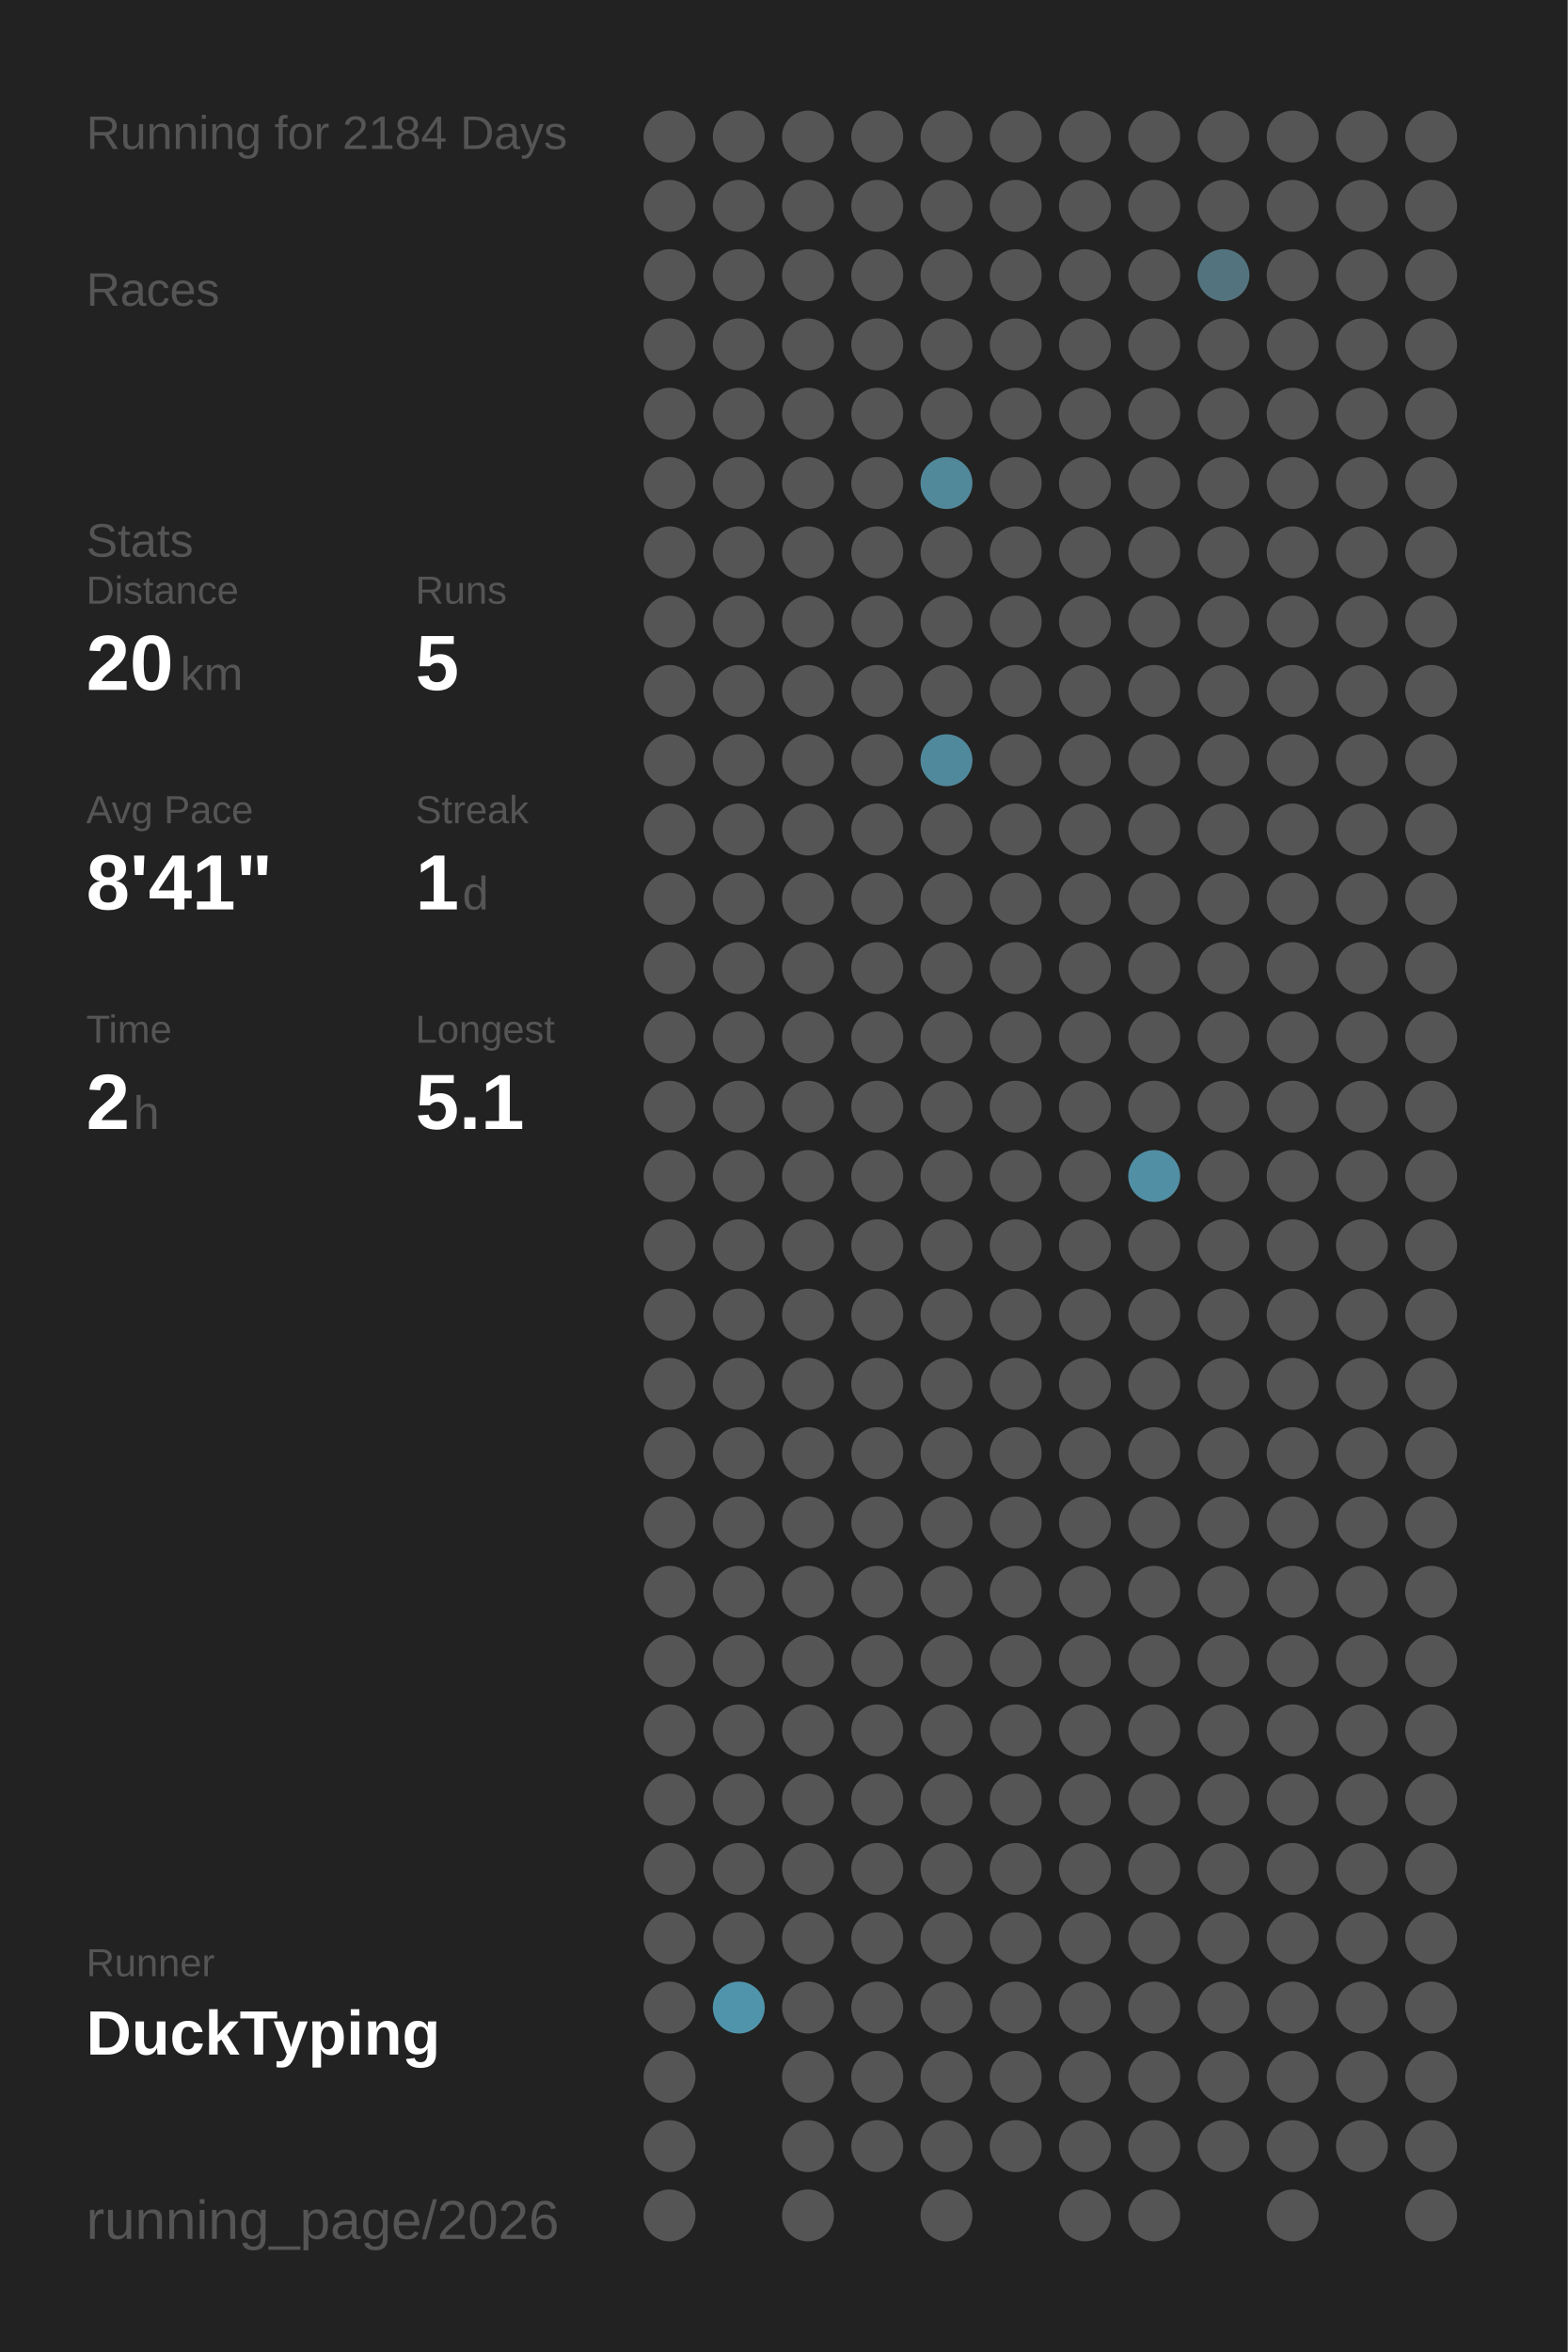
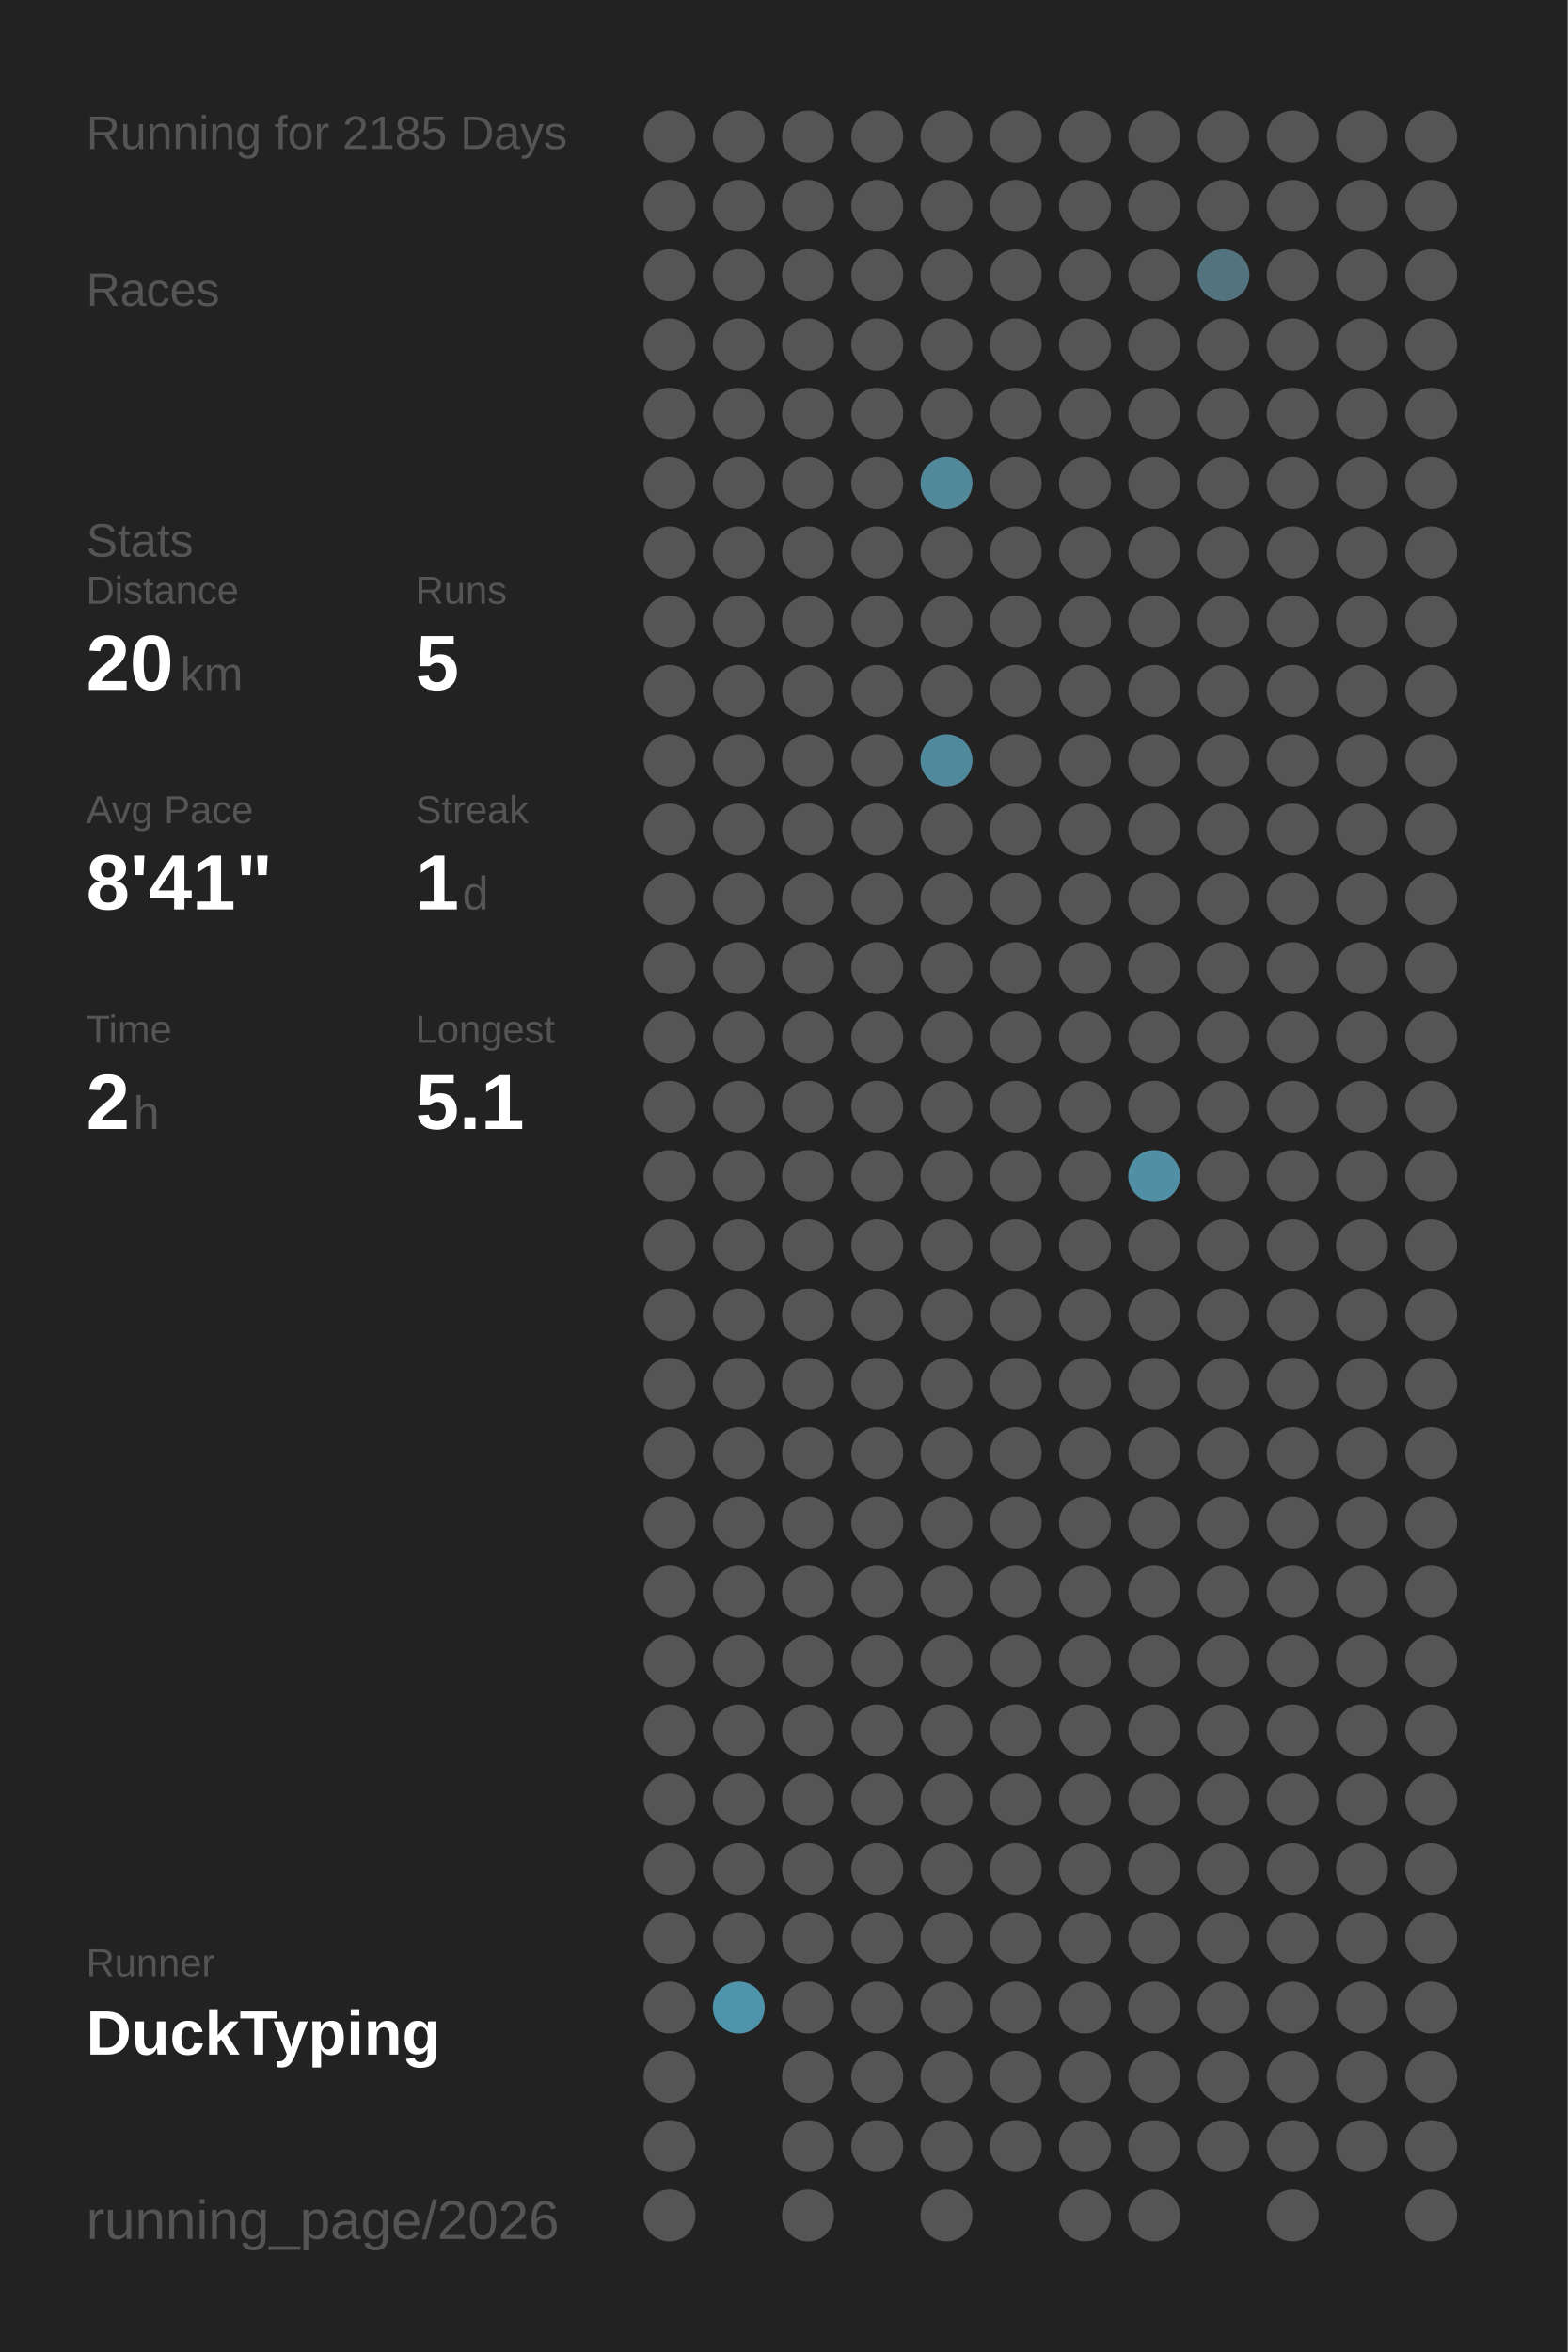
<svg xmlns="http://www.w3.org/2000/svg" baseProfile="full" height="300mm" version="1.1" viewBox="0,0,200,300" width="200mm">
  <defs />
  <rect fill="#222222" height="300" width="200" x="0" y="0" />
-   <text fill="#555555" style="font-size:6px; font-family:Arial;" x="11" y="19">Running for 2184 Days</text>
+   <text fill="#555555" style="font-size:6px; font-family:Arial;" x="11" y="19">Running for 2185 Days</text>
  <text fill="#555555" style="font-size:6px; font-family:Arial;" x="11" y="39">Races</text>
  <text fill="#555555" style="font-size:6px; font-family:Arial;" x="11" y="71">Stats</text>
  <text fill="#555555" style="font-size:5px; font-family:Arial;" x="11" y="77">Distance</text>
  <text fill="#FFFFFF" style="font-size:10px; font-family:Arial; font-weight:bold;" x="11" y="88">20</text>
  <text fill="#555555" style="font-size:6px; font-family:Arial;" x="23" y="88">km</text>
  <text fill="#555555" style="font-size:5px; font-family:Arial;" x="53" y="77">Runs</text>
  <text fill="#FFFFFF" style="font-size:10px; font-family:Arial; font-weight:bold;" x="53" y="88">5</text>
  <text fill="#555555" style="font-size:5px; font-family:Arial;" x="11" y="105">Avg Pace</text>
  <text fill="#FFFFFF" style="font-size:10px; font-family:Arial; font-weight:bold;" x="11" y="116">8'41"</text>
  <text fill="#555555" style="font-size:5px; font-family:Arial;" x="53" y="105">Streak</text>
  <text fill="#FFFFFF" style="font-size:10px; font-family:Arial; font-weight:bold;" x="53" y="116">1</text>
  <text fill="#555555" style="font-size:6px; font-family:Arial;" x="59" y="116">d</text>
  <text fill="#555555" style="font-size:5px; font-family:Arial;" x="11" y="133">Time</text>
  <text fill="#FFFFFF" style="font-size:10px; font-family:Arial; font-weight:bold;" x="11" y="144">2</text>
  <text fill="#555555" style="font-size:6px; font-family:Arial;" x="17" y="144">h</text>
  <text fill="#555555" style="font-size:5px; font-family:Arial;" x="53" y="133">Longest</text>
  <text fill="#FFFFFF" style="font-size:10px; font-family:Arial; font-weight:bold;" x="53" y="144">5.1</text>
  <text fill="#555555" style="font-size:5px; font-family:Arial;" x="11" y="252.065">Runner</text>
  <text fill="#FFFFFF" style="font-size:8px; font-family:Arial; font-weight:bold;" x="11" y="262.065">DuckTyping</text>
  <text fill="#555555" style="font-size:7px; font-family:Arial;" x="11" y="285.581">running_page/2026</text>
  <circle cx="85.417" cy="17.419" fill="#555555" r="3.312" />
  <circle cx="85.417" cy="26.258" fill="#555555" r="3.312" />
  <circle cx="85.417" cy="35.097" fill="#555555" r="3.312" />
  <circle cx="85.417" cy="43.935" fill="#555555" r="3.312" />
  <circle cx="85.417" cy="52.774" fill="#555555" r="3.312" />
  <circle cx="85.417" cy="61.613" fill="#555555" r="3.312" />
  <circle cx="85.417" cy="70.452" fill="#555555" r="3.312" />
  <circle cx="85.417" cy="79.29" fill="#555555" r="3.312" />
  <circle cx="85.417" cy="88.129" fill="#555555" r="3.312" />
  <circle cx="85.417" cy="96.968" fill="#555555" r="3.312" />
  <circle cx="85.417" cy="105.806" fill="#555555" r="3.312" />
  <circle cx="85.417" cy="114.645" fill="#555555" r="3.312" />
  <circle cx="85.417" cy="123.484" fill="#555555" r="3.312" />
  <circle cx="85.417" cy="132.323" fill="#555555" r="3.312" />
  <circle cx="85.417" cy="141.161" fill="#555555" r="3.312" />
  <circle cx="85.417" cy="150" fill="#555555" r="3.312" />
  <circle cx="85.417" cy="158.839" fill="#555555" r="3.312" />
  <circle cx="85.417" cy="167.677" fill="#555555" r="3.312" />
  <circle cx="85.417" cy="176.516" fill="#555555" r="3.312" />
  <circle cx="85.417" cy="185.355" fill="#555555" r="3.312" />
  <circle cx="85.417" cy="194.194" fill="#555555" r="3.312" />
  <circle cx="85.417" cy="203.032" fill="#555555" r="3.312" />
  <circle cx="85.417" cy="211.871" fill="#555555" r="3.312" />
  <circle cx="85.417" cy="220.71" fill="#555555" r="3.312" />
  <circle cx="85.417" cy="229.548" fill="#555555" r="3.312" />
  <circle cx="85.417" cy="238.387" fill="#555555" r="3.312" />
  <circle cx="85.417" cy="247.226" fill="#555555" r="3.312" />
  <circle cx="85.417" cy="256.065" fill="#555555" r="3.312" />
  <circle cx="85.417" cy="264.903" fill="#555555" r="3.312" />
  <circle cx="85.417" cy="273.742" fill="#555555" r="3.312" />
  <circle cx="85.417" cy="282.581" fill="#555555" r="3.312" />
  <circle cx="94.25" cy="17.419" fill="#555555" r="3.312" />
  <circle cx="94.25" cy="26.258" fill="#555555" r="3.312" />
  <circle cx="94.25" cy="35.097" fill="#555555" r="3.312" />
  <circle cx="94.25" cy="43.935" fill="#555555" r="3.312" />
  <circle cx="94.25" cy="52.774" fill="#555555" r="3.312" />
  <circle cx="94.25" cy="61.613" fill="#555555" r="3.312" />
  <circle cx="94.25" cy="70.452" fill="#555555" r="3.312" />
  <circle cx="94.25" cy="79.29" fill="#555555" r="3.312" />
  <circle cx="94.25" cy="88.129" fill="#555555" r="3.312" />
  <circle cx="94.25" cy="96.968" fill="#555555" r="3.312" />
  <circle cx="94.25" cy="105.806" fill="#555555" r="3.312" />
  <circle cx="94.25" cy="114.645" fill="#555555" r="3.312" />
  <circle cx="94.25" cy="123.484" fill="#555555" r="3.312" />
  <circle cx="94.25" cy="132.323" fill="#555555" r="3.312" />
  <circle cx="94.25" cy="141.161" fill="#555555" r="3.312" />
  <circle cx="94.25" cy="150" fill="#555555" r="3.312" />
  <circle cx="94.25" cy="158.839" fill="#555555" r="3.312" />
  <circle cx="94.25" cy="167.677" fill="#555555" r="3.312" />
  <circle cx="94.25" cy="176.516" fill="#555555" r="3.312" />
  <circle cx="94.25" cy="185.355" fill="#555555" r="3.312" />
  <circle cx="94.25" cy="194.194" fill="#555555" r="3.312" />
  <circle cx="94.25" cy="203.032" fill="#555555" r="3.312" />
  <circle cx="94.25" cy="211.871" fill="#555555" r="3.312" />
  <circle cx="94.25" cy="220.71" fill="#555555" r="3.312" />
  <circle cx="94.25" cy="229.548" fill="#555555" r="3.312" />
  <circle cx="94.25" cy="238.387" fill="#555555" r="3.312" />
  <circle cx="94.25" cy="247.226" fill="#555555" r="3.312" />
  <circle cx="94.25" cy="256.065" fill="#5094ab" r="3.312" />
  <circle cx="103.083" cy="17.419" fill="#555555" r="3.312" />
  <circle cx="103.083" cy="26.258" fill="#555555" r="3.312" />
  <circle cx="103.083" cy="35.097" fill="#555555" r="3.312" />
  <circle cx="103.083" cy="43.935" fill="#555555" r="3.312" />
  <circle cx="103.083" cy="52.774" fill="#555555" r="3.312" />
  <circle cx="103.083" cy="61.613" fill="#555555" r="3.312" />
  <circle cx="103.083" cy="70.452" fill="#555555" r="3.312" />
  <circle cx="103.083" cy="79.29" fill="#555555" r="3.312" />
  <circle cx="103.083" cy="88.129" fill="#555555" r="3.312" />
  <circle cx="103.083" cy="96.968" fill="#555555" r="3.312" />
  <circle cx="103.083" cy="105.806" fill="#555555" r="3.312" />
  <circle cx="103.083" cy="114.645" fill="#555555" r="3.312" />
  <circle cx="103.083" cy="123.484" fill="#555555" r="3.312" />
  <circle cx="103.083" cy="132.323" fill="#555555" r="3.312" />
  <circle cx="103.083" cy="141.161" fill="#555555" r="3.312" />
  <circle cx="103.083" cy="150" fill="#555555" r="3.312" />
  <circle cx="103.083" cy="158.839" fill="#555555" r="3.312" />
  <circle cx="103.083" cy="167.677" fill="#555555" r="3.312" />
  <circle cx="103.083" cy="176.516" fill="#555555" r="3.312" />
  <circle cx="103.083" cy="185.355" fill="#555555" r="3.312" />
  <circle cx="103.083" cy="194.194" fill="#555555" r="3.312" />
  <circle cx="103.083" cy="203.032" fill="#555555" r="3.312" />
  <circle cx="103.083" cy="211.871" fill="#555555" r="3.312" />
  <circle cx="103.083" cy="220.71" fill="#555555" r="3.312" />
  <circle cx="103.083" cy="229.548" fill="#555555" r="3.312" />
  <circle cx="103.083" cy="238.387" fill="#555555" r="3.312" />
  <circle cx="103.083" cy="247.226" fill="#555555" r="3.312" />
  <circle cx="103.083" cy="256.065" fill="#555555" r="3.312" />
  <circle cx="103.083" cy="264.903" fill="#555555" r="3.312" />
  <circle cx="103.083" cy="273.742" fill="#555555" r="3.312" />
  <circle cx="103.083" cy="282.581" fill="#555555" r="3.312" />
  <circle cx="111.917" cy="17.419" fill="#555555" r="3.312" />
  <circle cx="111.917" cy="26.258" fill="#555555" r="3.312" />
  <circle cx="111.917" cy="35.097" fill="#555555" r="3.312" />
  <circle cx="111.917" cy="43.935" fill="#555555" r="3.312" />
  <circle cx="111.917" cy="52.774" fill="#555555" r="3.312" />
  <circle cx="111.917" cy="61.613" fill="#555555" r="3.312" />
  <circle cx="111.917" cy="70.452" fill="#555555" r="3.312" />
  <circle cx="111.917" cy="79.29" fill="#555555" r="3.312" />
  <circle cx="111.917" cy="88.129" fill="#555555" r="3.312" />
  <circle cx="111.917" cy="96.968" fill="#555555" r="3.312" />
  <circle cx="111.917" cy="105.806" fill="#555555" r="3.312" />
  <circle cx="111.917" cy="114.645" fill="#555555" r="3.312" />
  <circle cx="111.917" cy="123.484" fill="#555555" r="3.312" />
  <circle cx="111.917" cy="132.323" fill="#555555" r="3.312" />
  <circle cx="111.917" cy="141.161" fill="#555555" r="3.312" />
  <circle cx="111.917" cy="150" fill="#555555" r="3.312" />
  <circle cx="111.917" cy="158.839" fill="#555555" r="3.312" />
  <circle cx="111.917" cy="167.677" fill="#555555" r="3.312" />
  <circle cx="111.917" cy="176.516" fill="#555555" r="3.312" />
  <circle cx="111.917" cy="185.355" fill="#555555" r="3.312" />
  <circle cx="111.917" cy="194.194" fill="#555555" r="3.312" />
  <circle cx="111.917" cy="203.032" fill="#555555" r="3.312" />
  <circle cx="111.917" cy="211.871" fill="#555555" r="3.312" />
  <circle cx="111.917" cy="220.71" fill="#555555" r="3.312" />
  <circle cx="111.917" cy="229.548" fill="#555555" r="3.312" />
  <circle cx="111.917" cy="238.387" fill="#555555" r="3.312" />
  <circle cx="111.917" cy="247.226" fill="#555555" r="3.312" />
  <circle cx="111.917" cy="256.065" fill="#555555" r="3.312" />
  <circle cx="111.917" cy="264.903" fill="#555555" r="3.312" />
  <circle cx="111.917" cy="273.742" fill="#555555" r="3.312" />
  <circle cx="120.75" cy="17.419" fill="#555555" r="3.312" />
  <circle cx="120.75" cy="26.258" fill="#555555" r="3.312" />
  <circle cx="120.75" cy="35.097" fill="#555555" r="3.312" />
  <circle cx="120.75" cy="43.935" fill="#555555" r="3.312" />
  <circle cx="120.75" cy="52.774" fill="#555555" r="3.312" />
  <circle cx="120.75" cy="61.613" fill="#51889a" r="3.312" />
  <circle cx="120.75" cy="70.452" fill="#555555" r="3.312" />
  <circle cx="120.75" cy="79.29" fill="#555555" r="3.312" />
  <circle cx="120.75" cy="88.129" fill="#555555" r="3.312" />
  <circle cx="120.75" cy="96.968" fill="#51899c" r="3.312" />
  <circle cx="120.75" cy="105.806" fill="#555555" r="3.312" />
  <circle cx="120.75" cy="114.645" fill="#555555" r="3.312" />
  <circle cx="120.75" cy="123.484" fill="#555555" r="3.312" />
  <circle cx="120.75" cy="132.323" fill="#555555" r="3.312" />
  <circle cx="120.75" cy="141.161" fill="#555555" r="3.312" />
  <circle cx="120.75" cy="150" fill="#555555" r="3.312" />
  <circle cx="120.75" cy="158.839" fill="#555555" r="3.312" />
  <circle cx="120.75" cy="167.677" fill="#555555" r="3.312" />
  <circle cx="120.75" cy="176.516" fill="#555555" r="3.312" />
  <circle cx="120.75" cy="185.355" fill="#555555" r="3.312" />
  <circle cx="120.75" cy="194.194" fill="#555555" r="3.312" />
  <circle cx="120.75" cy="203.032" fill="#555555" r="3.312" />
  <circle cx="120.75" cy="211.871" fill="#555555" r="3.312" />
  <circle cx="120.75" cy="220.71" fill="#555555" r="3.312" />
  <circle cx="120.75" cy="229.548" fill="#555555" r="3.312" />
  <circle cx="120.75" cy="238.387" fill="#555555" r="3.312" />
  <circle cx="120.75" cy="247.226" fill="#555555" r="3.312" />
  <circle cx="120.75" cy="256.065" fill="#555555" r="3.312" />
  <circle cx="120.75" cy="264.903" fill="#555555" r="3.312" />
  <circle cx="120.75" cy="273.742" fill="#555555" r="3.312" />
  <circle cx="120.75" cy="282.581" fill="#555555" r="3.312" />
  <circle cx="129.583" cy="17.419" fill="#555555" r="3.312" />
  <circle cx="129.583" cy="26.258" fill="#555555" r="3.312" />
  <circle cx="129.583" cy="35.097" fill="#555555" r="3.312" />
  <circle cx="129.583" cy="43.935" fill="#555555" r="3.312" />
  <circle cx="129.583" cy="52.774" fill="#555555" r="3.312" />
  <circle cx="129.583" cy="61.613" fill="#555555" r="3.312" />
  <circle cx="129.583" cy="70.452" fill="#555555" r="3.312" />
  <circle cx="129.583" cy="79.29" fill="#555555" r="3.312" />
  <circle cx="129.583" cy="88.129" fill="#555555" r="3.312" />
  <circle cx="129.583" cy="96.968" fill="#555555" r="3.312" />
  <circle cx="129.583" cy="105.806" fill="#555555" r="3.312" />
  <circle cx="129.583" cy="114.645" fill="#555555" r="3.312" />
  <circle cx="129.583" cy="123.484" fill="#555555" r="3.312" />
  <circle cx="129.583" cy="132.323" fill="#555555" r="3.312" />
  <circle cx="129.583" cy="141.161" fill="#555555" r="3.312" />
  <circle cx="129.583" cy="150" fill="#555555" r="3.312" />
  <circle cx="129.583" cy="158.839" fill="#555555" r="3.312" />
  <circle cx="129.583" cy="167.677" fill="#555555" r="3.312" />
  <circle cx="129.583" cy="176.516" fill="#555555" r="3.312" />
  <circle cx="129.583" cy="185.355" fill="#555555" r="3.312" />
  <circle cx="129.583" cy="194.194" fill="#555555" r="3.312" />
  <circle cx="129.583" cy="203.032" fill="#555555" r="3.312" />
  <circle cx="129.583" cy="211.871" fill="#555555" r="3.312" />
  <circle cx="129.583" cy="220.71" fill="#555555" r="3.312" />
  <circle cx="129.583" cy="229.548" fill="#555555" r="3.312" />
  <circle cx="129.583" cy="238.387" fill="#555555" r="3.312" />
  <circle cx="129.583" cy="247.226" fill="#555555" r="3.312" />
  <circle cx="129.583" cy="256.065" fill="#555555" r="3.312" />
  <circle cx="129.583" cy="264.903" fill="#555555" r="3.312" />
  <circle cx="129.583" cy="273.742" fill="#555555" r="3.312" />
  <circle cx="138.417" cy="17.419" fill="#555555" r="3.312" />
  <circle cx="138.417" cy="26.258" fill="#555555" r="3.312" />
  <circle cx="138.417" cy="35.097" fill="#555555" r="3.312" />
  <circle cx="138.417" cy="43.935" fill="#555555" r="3.312" />
  <circle cx="138.417" cy="52.774" fill="#555555" r="3.312" />
  <circle cx="138.417" cy="61.613" fill="#555555" r="3.312" />
  <circle cx="138.417" cy="70.452" fill="#555555" r="3.312" />
  <circle cx="138.417" cy="79.29" fill="#555555" r="3.312" />
  <circle cx="138.417" cy="88.129" fill="#555555" r="3.312" />
  <circle cx="138.417" cy="96.968" fill="#555555" r="3.312" />
  <circle cx="138.417" cy="105.806" fill="#555555" r="3.312" />
  <circle cx="138.417" cy="114.645" fill="#555555" r="3.312" />
  <circle cx="138.417" cy="123.484" fill="#555555" r="3.312" />
  <circle cx="138.417" cy="132.323" fill="#555555" r="3.312" />
  <circle cx="138.417" cy="141.161" fill="#555555" r="3.312" />
  <circle cx="138.417" cy="150" fill="#555555" r="3.312" />
  <circle cx="138.417" cy="158.839" fill="#555555" r="3.312" />
  <circle cx="138.417" cy="167.677" fill="#555555" r="3.312" />
  <circle cx="138.417" cy="176.516" fill="#555555" r="3.312" />
  <circle cx="138.417" cy="185.355" fill="#555555" r="3.312" />
  <circle cx="138.417" cy="194.194" fill="#555555" r="3.312" />
  <circle cx="138.417" cy="203.032" fill="#555555" r="3.312" />
  <circle cx="138.417" cy="211.871" fill="#555555" r="3.312" />
  <circle cx="138.417" cy="220.71" fill="#555555" r="3.312" />
  <circle cx="138.417" cy="229.548" fill="#555555" r="3.312" />
  <circle cx="138.417" cy="238.387" fill="#555555" r="3.312" />
  <circle cx="138.417" cy="247.226" fill="#555555" r="3.312" />
  <circle cx="138.417" cy="256.065" fill="#555555" r="3.312" />
  <circle cx="138.417" cy="264.903" fill="#555555" r="3.312" />
  <circle cx="138.417" cy="273.742" fill="#555555" r="3.312" />
  <circle cx="138.417" cy="282.581" fill="#555555" r="3.312" />
  <circle cx="147.25" cy="17.419" fill="#555555" r="3.312" />
  <circle cx="147.25" cy="26.258" fill="#555555" r="3.312" />
  <circle cx="147.25" cy="35.097" fill="#555555" r="3.312" />
  <circle cx="147.25" cy="43.935" fill="#555555" r="3.312" />
  <circle cx="147.25" cy="52.774" fill="#555555" r="3.312" />
  <circle cx="147.25" cy="61.613" fill="#555555" r="3.312" />
  <circle cx="147.25" cy="70.452" fill="#555555" r="3.312" />
  <circle cx="147.25" cy="79.29" fill="#555555" r="3.312" />
  <circle cx="147.25" cy="88.129" fill="#555555" r="3.312" />
  <circle cx="147.25" cy="96.968" fill="#555555" r="3.312" />
  <circle cx="147.25" cy="105.806" fill="#555555" r="3.312" />
  <circle cx="147.25" cy="114.645" fill="#555555" r="3.312" />
  <circle cx="147.25" cy="123.484" fill="#555555" r="3.312" />
  <circle cx="147.25" cy="132.323" fill="#555555" r="3.312" />
  <circle cx="147.25" cy="141.161" fill="#555555" r="3.312" />
  <circle cx="147.25" cy="150" fill="#518fa5" r="3.312" />
  <circle cx="147.25" cy="158.839" fill="#555555" r="3.312" />
  <circle cx="147.25" cy="167.677" fill="#555555" r="3.312" />
  <circle cx="147.25" cy="176.516" fill="#555555" r="3.312" />
  <circle cx="147.25" cy="185.355" fill="#555555" r="3.312" />
  <circle cx="147.25" cy="194.194" fill="#555555" r="3.312" />
  <circle cx="147.25" cy="203.032" fill="#555555" r="3.312" />
  <circle cx="147.25" cy="211.871" fill="#555555" r="3.312" />
  <circle cx="147.25" cy="220.71" fill="#555555" r="3.312" />
  <circle cx="147.25" cy="229.548" fill="#555555" r="3.312" />
  <circle cx="147.25" cy="238.387" fill="#555555" r="3.312" />
  <circle cx="147.25" cy="247.226" fill="#555555" r="3.312" />
  <circle cx="147.25" cy="256.065" fill="#555555" r="3.312" />
  <circle cx="147.25" cy="264.903" fill="#555555" r="3.312" />
  <circle cx="147.25" cy="273.742" fill="#555555" r="3.312" />
  <circle cx="147.25" cy="282.581" fill="#555555" r="3.312" />
  <circle cx="156.083" cy="17.419" fill="#555555" r="3.312" />
  <circle cx="156.083" cy="26.258" fill="#555555" r="3.312" />
  <circle cx="156.083" cy="35.097" fill="#53747f" r="3.312" />
  <circle cx="156.083" cy="43.935" fill="#555555" r="3.312" />
  <circle cx="156.083" cy="52.774" fill="#555555" r="3.312" />
  <circle cx="156.083" cy="61.613" fill="#555555" r="3.312" />
  <circle cx="156.083" cy="70.452" fill="#555555" r="3.312" />
  <circle cx="156.083" cy="79.29" fill="#555555" r="3.312" />
  <circle cx="156.083" cy="88.129" fill="#555555" r="3.312" />
  <circle cx="156.083" cy="96.968" fill="#555555" r="3.312" />
  <circle cx="156.083" cy="105.806" fill="#555555" r="3.312" />
  <circle cx="156.083" cy="114.645" fill="#555555" r="3.312" />
  <circle cx="156.083" cy="123.484" fill="#555555" r="3.312" />
  <circle cx="156.083" cy="132.323" fill="#555555" r="3.312" />
  <circle cx="156.083" cy="141.161" fill="#555555" r="3.312" />
  <circle cx="156.083" cy="150" fill="#555555" r="3.312" />
  <circle cx="156.083" cy="158.839" fill="#555555" r="3.312" />
  <circle cx="156.083" cy="167.677" fill="#555555" r="3.312" />
  <circle cx="156.083" cy="176.516" fill="#555555" r="3.312" />
  <circle cx="156.083" cy="185.355" fill="#555555" r="3.312" />
  <circle cx="156.083" cy="194.194" fill="#555555" r="3.312" />
  <circle cx="156.083" cy="203.032" fill="#555555" r="3.312" />
  <circle cx="156.083" cy="211.871" fill="#555555" r="3.312" />
  <circle cx="156.083" cy="220.71" fill="#555555" r="3.312" />
  <circle cx="156.083" cy="229.548" fill="#555555" r="3.312" />
  <circle cx="156.083" cy="238.387" fill="#555555" r="3.312" />
  <circle cx="156.083" cy="247.226" fill="#555555" r="3.312" />
  <circle cx="156.083" cy="256.065" fill="#555555" r="3.312" />
  <circle cx="156.083" cy="264.903" fill="#555555" r="3.312" />
  <circle cx="156.083" cy="273.742" fill="#555555" r="3.312" />
  <circle cx="164.917" cy="17.419" fill="#555555" r="3.312" />
  <circle cx="164.917" cy="26.258" fill="#555555" r="3.312" />
  <circle cx="164.917" cy="35.097" fill="#555555" r="3.312" />
  <circle cx="164.917" cy="43.935" fill="#555555" r="3.312" />
  <circle cx="164.917" cy="52.774" fill="#555555" r="3.312" />
  <circle cx="164.917" cy="61.613" fill="#555555" r="3.312" />
  <circle cx="164.917" cy="70.452" fill="#555555" r="3.312" />
  <circle cx="164.917" cy="79.29" fill="#555555" r="3.312" />
  <circle cx="164.917" cy="88.129" fill="#555555" r="3.312" />
  <circle cx="164.917" cy="96.968" fill="#555555" r="3.312" />
  <circle cx="164.917" cy="105.806" fill="#555555" r="3.312" />
  <circle cx="164.917" cy="114.645" fill="#555555" r="3.312" />
  <circle cx="164.917" cy="123.484" fill="#555555" r="3.312" />
  <circle cx="164.917" cy="132.323" fill="#555555" r="3.312" />
  <circle cx="164.917" cy="141.161" fill="#555555" r="3.312" />
  <circle cx="164.917" cy="150" fill="#555555" r="3.312" />
  <circle cx="164.917" cy="158.839" fill="#555555" r="3.312" />
  <circle cx="164.917" cy="167.677" fill="#555555" r="3.312" />
  <circle cx="164.917" cy="176.516" fill="#555555" r="3.312" />
  <circle cx="164.917" cy="185.355" fill="#555555" r="3.312" />
  <circle cx="164.917" cy="194.194" fill="#555555" r="3.312" />
  <circle cx="164.917" cy="203.032" fill="#555555" r="3.312" />
  <circle cx="164.917" cy="211.871" fill="#555555" r="3.312" />
  <circle cx="164.917" cy="220.71" fill="#555555" r="3.312" />
  <circle cx="164.917" cy="229.548" fill="#555555" r="3.312" />
  <circle cx="164.917" cy="238.387" fill="#555555" r="3.312" />
  <circle cx="164.917" cy="247.226" fill="#555555" r="3.312" />
  <circle cx="164.917" cy="256.065" fill="#555555" r="3.312" />
  <circle cx="164.917" cy="264.903" fill="#555555" r="3.312" />
  <circle cx="164.917" cy="273.742" fill="#555555" r="3.312" />
  <circle cx="164.917" cy="282.581" fill="#555555" r="3.312" />
  <circle cx="173.75" cy="17.419" fill="#555555" r="3.312" />
  <circle cx="173.75" cy="26.258" fill="#555555" r="3.312" />
  <circle cx="173.75" cy="35.097" fill="#555555" r="3.312" />
  <circle cx="173.75" cy="43.935" fill="#555555" r="3.312" />
  <circle cx="173.75" cy="52.774" fill="#555555" r="3.312" />
  <circle cx="173.75" cy="61.613" fill="#555555" r="3.312" />
  <circle cx="173.75" cy="70.452" fill="#555555" r="3.312" />
  <circle cx="173.75" cy="79.29" fill="#555555" r="3.312" />
  <circle cx="173.75" cy="88.129" fill="#555555" r="3.312" />
  <circle cx="173.75" cy="96.968" fill="#555555" r="3.312" />
  <circle cx="173.75" cy="105.806" fill="#555555" r="3.312" />
  <circle cx="173.75" cy="114.645" fill="#555555" r="3.312" />
  <circle cx="173.75" cy="123.484" fill="#555555" r="3.312" />
  <circle cx="173.75" cy="132.323" fill="#555555" r="3.312" />
  <circle cx="173.75" cy="141.161" fill="#555555" r="3.312" />
  <circle cx="173.75" cy="150" fill="#555555" r="3.312" />
  <circle cx="173.75" cy="158.839" fill="#555555" r="3.312" />
  <circle cx="173.75" cy="167.677" fill="#555555" r="3.312" />
  <circle cx="173.75" cy="176.516" fill="#555555" r="3.312" />
  <circle cx="173.75" cy="185.355" fill="#555555" r="3.312" />
  <circle cx="173.75" cy="194.194" fill="#555555" r="3.312" />
  <circle cx="173.75" cy="203.032" fill="#555555" r="3.312" />
  <circle cx="173.75" cy="211.871" fill="#555555" r="3.312" />
  <circle cx="173.75" cy="220.71" fill="#555555" r="3.312" />
  <circle cx="173.75" cy="229.548" fill="#555555" r="3.312" />
  <circle cx="173.75" cy="238.387" fill="#555555" r="3.312" />
  <circle cx="173.75" cy="247.226" fill="#555555" r="3.312" />
  <circle cx="173.75" cy="256.065" fill="#555555" r="3.312" />
  <circle cx="173.75" cy="264.903" fill="#555555" r="3.312" />
  <circle cx="173.75" cy="273.742" fill="#555555" r="3.312" />
  <circle cx="182.583" cy="17.419" fill="#555555" r="3.312" />
  <circle cx="182.583" cy="26.258" fill="#555555" r="3.312" />
  <circle cx="182.583" cy="35.097" fill="#555555" r="3.312" />
  <circle cx="182.583" cy="43.935" fill="#555555" r="3.312" />
  <circle cx="182.583" cy="52.774" fill="#555555" r="3.312" />
  <circle cx="182.583" cy="61.613" fill="#555555" r="3.312" />
  <circle cx="182.583" cy="70.452" fill="#555555" r="3.312" />
  <circle cx="182.583" cy="79.29" fill="#555555" r="3.312" />
  <circle cx="182.583" cy="88.129" fill="#555555" r="3.312" />
  <circle cx="182.583" cy="96.968" fill="#555555" r="3.312" />
  <circle cx="182.583" cy="105.806" fill="#555555" r="3.312" />
  <circle cx="182.583" cy="114.645" fill="#555555" r="3.312" />
  <circle cx="182.583" cy="123.484" fill="#555555" r="3.312" />
  <circle cx="182.583" cy="132.323" fill="#555555" r="3.312" />
  <circle cx="182.583" cy="141.161" fill="#555555" r="3.312" />
  <circle cx="182.583" cy="150" fill="#555555" r="3.312" />
  <circle cx="182.583" cy="158.839" fill="#555555" r="3.312" />
  <circle cx="182.583" cy="167.677" fill="#555555" r="3.312" />
  <circle cx="182.583" cy="176.516" fill="#555555" r="3.312" />
  <circle cx="182.583" cy="185.355" fill="#555555" r="3.312" />
  <circle cx="182.583" cy="194.194" fill="#555555" r="3.312" />
  <circle cx="182.583" cy="203.032" fill="#555555" r="3.312" />
  <circle cx="182.583" cy="211.871" fill="#555555" r="3.312" />
  <circle cx="182.583" cy="220.71" fill="#555555" r="3.312" />
  <circle cx="182.583" cy="229.548" fill="#555555" r="3.312" />
  <circle cx="182.583" cy="238.387" fill="#555555" r="3.312" />
  <circle cx="182.583" cy="247.226" fill="#555555" r="3.312" />
  <circle cx="182.583" cy="256.065" fill="#555555" r="3.312" />
  <circle cx="182.583" cy="264.903" fill="#555555" r="3.312" />
  <circle cx="182.583" cy="273.742" fill="#555555" r="3.312" />
  <circle cx="182.583" cy="282.581" fill="#555555" r="3.312" />
</svg>
